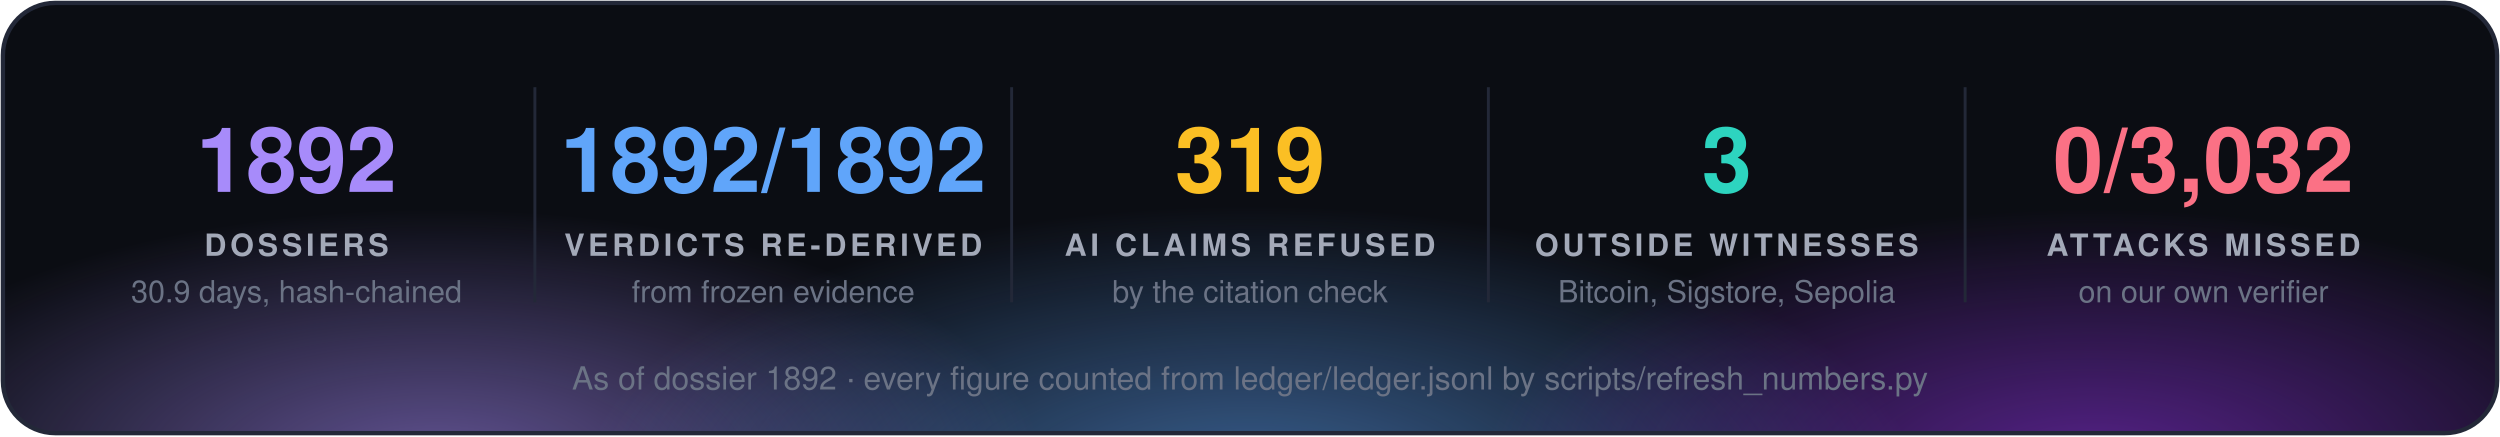
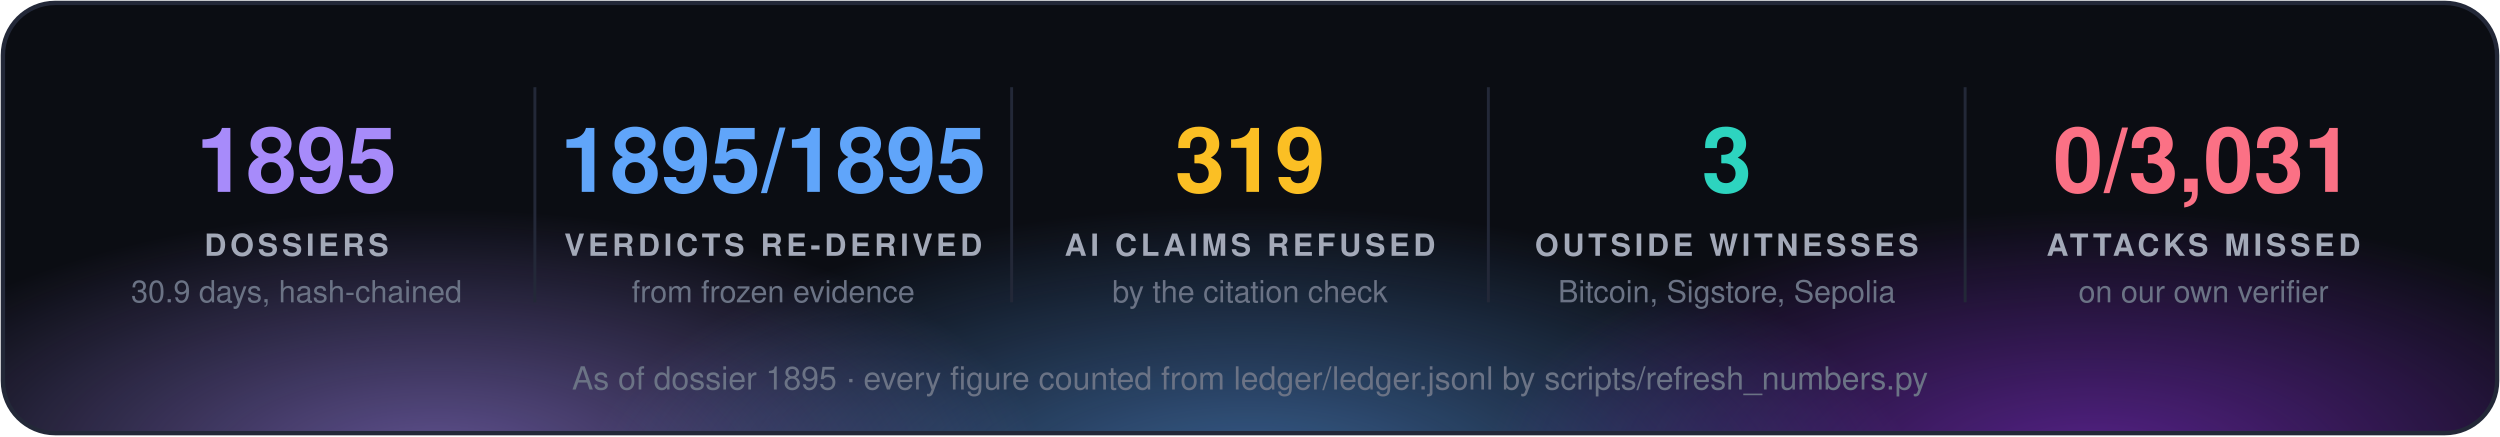
<svg xmlns="http://www.w3.org/2000/svg" width="860" height="150" viewBox="0 0 860 150" font-family="'Segoe UI', 'Helvetica Neue', Helvetica, Arial, sans-serif">
  <defs>
    <radialGradient id="g0" cx="50%" cy="50%" r="50%">
      <stop offset="0" stop-color="#a78bfa" stop-opacity="0.55" />
      <stop offset="1" stop-color="#a78bfa" stop-opacity="0" />
    </radialGradient>
    <radialGradient id="g1" cx="50%" cy="50%" r="50%">
      <stop offset="0" stop-color="#60a5fa" stop-opacity="0.55" />
      <stop offset="1" stop-color="#60a5fa" stop-opacity="0" />
    </radialGradient>
    <radialGradient id="g2" cx="50%" cy="50%" r="50%">
      <stop offset="0" stop-color="#9333ea" stop-opacity="0.55" />
      <stop offset="1" stop-color="#9333ea" stop-opacity="0" />
    </radialGradient>
    <clipPath id="panel">
      <rect x="1" y="1" width="858" height="148" rx="18" />
    </clipPath>
  </defs>
  <rect x="1" y="1" width="858" height="148" rx="18" fill="#0b0d13" />
  <g clip-path="url(#panel)">
    <ellipse cx="150" cy="160" rx="210" ry="88" fill="url(#g0)" />
    <ellipse cx="430" cy="168" rx="230" ry="97" fill="url(#g1)" />
    <ellipse cx="720" cy="160" rx="210" ry="88" fill="url(#g2)" />
  </g>
  <rect x="1" y="1" width="858" height="148" rx="18" fill="none" stroke="#232838" stroke-width="1.5" />
-   <text x="102.0" y="66" fill="#a78bfa" font-size="31" font-weight="700" text-anchor="middle">1892</text>
+   <text x="102.0" y="66" fill="#a78bfa" font-size="31" font-weight="700" text-anchor="middle">1895</text>
  <text x="102.0" y="88" fill="#a3a9b8" font-size="10.5" font-weight="700" letter-spacing="1.3" text-anchor="middle">DOSSIERS</text>
  <text x="102.0" y="104" fill="#6b7385" font-size="10.5" text-anchor="middle">30.9 days, hash-chained</text>
  <line x1="184.0" y1="30" x2="184.0" y2="104" stroke="#232838" />
-   <text x="266.0" y="66" fill="#60a5fa" font-size="31" font-weight="700" text-anchor="middle">1892/1892</text>
+   <text x="266.0" y="66" fill="#60a5fa" font-size="31" font-weight="700" text-anchor="middle">1895/1895</text>
  <text x="266.0" y="88" fill="#a3a9b8" font-size="10.5" font-weight="700" letter-spacing="1.3" text-anchor="middle">VERDICTS RE-DERIVED</text>
  <text x="266.0" y="104" fill="#6b7385" font-size="10.5" text-anchor="middle">from frozen evidence</text>
  <line x1="348.0" y1="30" x2="348.0" y2="104" stroke="#232838" />
  <text x="430.0" y="66" fill="#fbbf24" font-size="31" font-weight="700" text-anchor="middle">319</text>
  <text x="430.0" y="88" fill="#a3a9b8" font-size="10.5" font-weight="700" letter-spacing="1.3" text-anchor="middle">AI CLAIMS REFUSED</text>
  <text x="430.0" y="104" fill="#6b7385" font-size="10.5" text-anchor="middle">by the citation check</text>
  <line x1="512.0" y1="30" x2="512.0" y2="104" stroke="#232838" />
  <text x="594.0" y="66" fill="#2dd4bf" font-size="31" font-weight="700" text-anchor="middle">3</text>
  <text x="594.0" y="88" fill="#a3a9b8" font-size="10.5" font-weight="700" letter-spacing="1.3" text-anchor="middle">OUTSIDE WITNESSES</text>
  <text x="594.0" y="104" fill="#6b7385" font-size="10.5" text-anchor="middle">Bitcoin, Sigstore, Sepolia</text>
  <line x1="676.0" y1="30" x2="676.0" y2="104" stroke="#232838" />
-   <text x="758.0" y="66" fill="#fb7185" font-size="31" font-weight="700" text-anchor="middle">0/3,032</text>
+   <text x="758.0" y="66" fill="#fb7185" font-size="31" font-weight="700" text-anchor="middle">0/3,031</text>
  <text x="758.0" y="88" fill="#a3a9b8" font-size="10.5" font-weight="700" letter-spacing="1.3" text-anchor="middle">ATTACKS MISSED</text>
  <text x="758.0" y="104" fill="#6b7385" font-size="10.5" text-anchor="middle">on our own verifier</text>
-   <text x="430.0" y="134" fill="#6b7385" font-size="11" text-anchor="middle">As of dossier 1892 · every figure counted from ledger/ledger.jsonl by scripts/refresh_numbers.py</text>
+   <text x="430.0" y="134" fill="#6b7385" font-size="11" text-anchor="middle">As of dossier 1895 · every figure counted from ledger/ledger.jsonl by scripts/refresh_numbers.py</text>
</svg>
